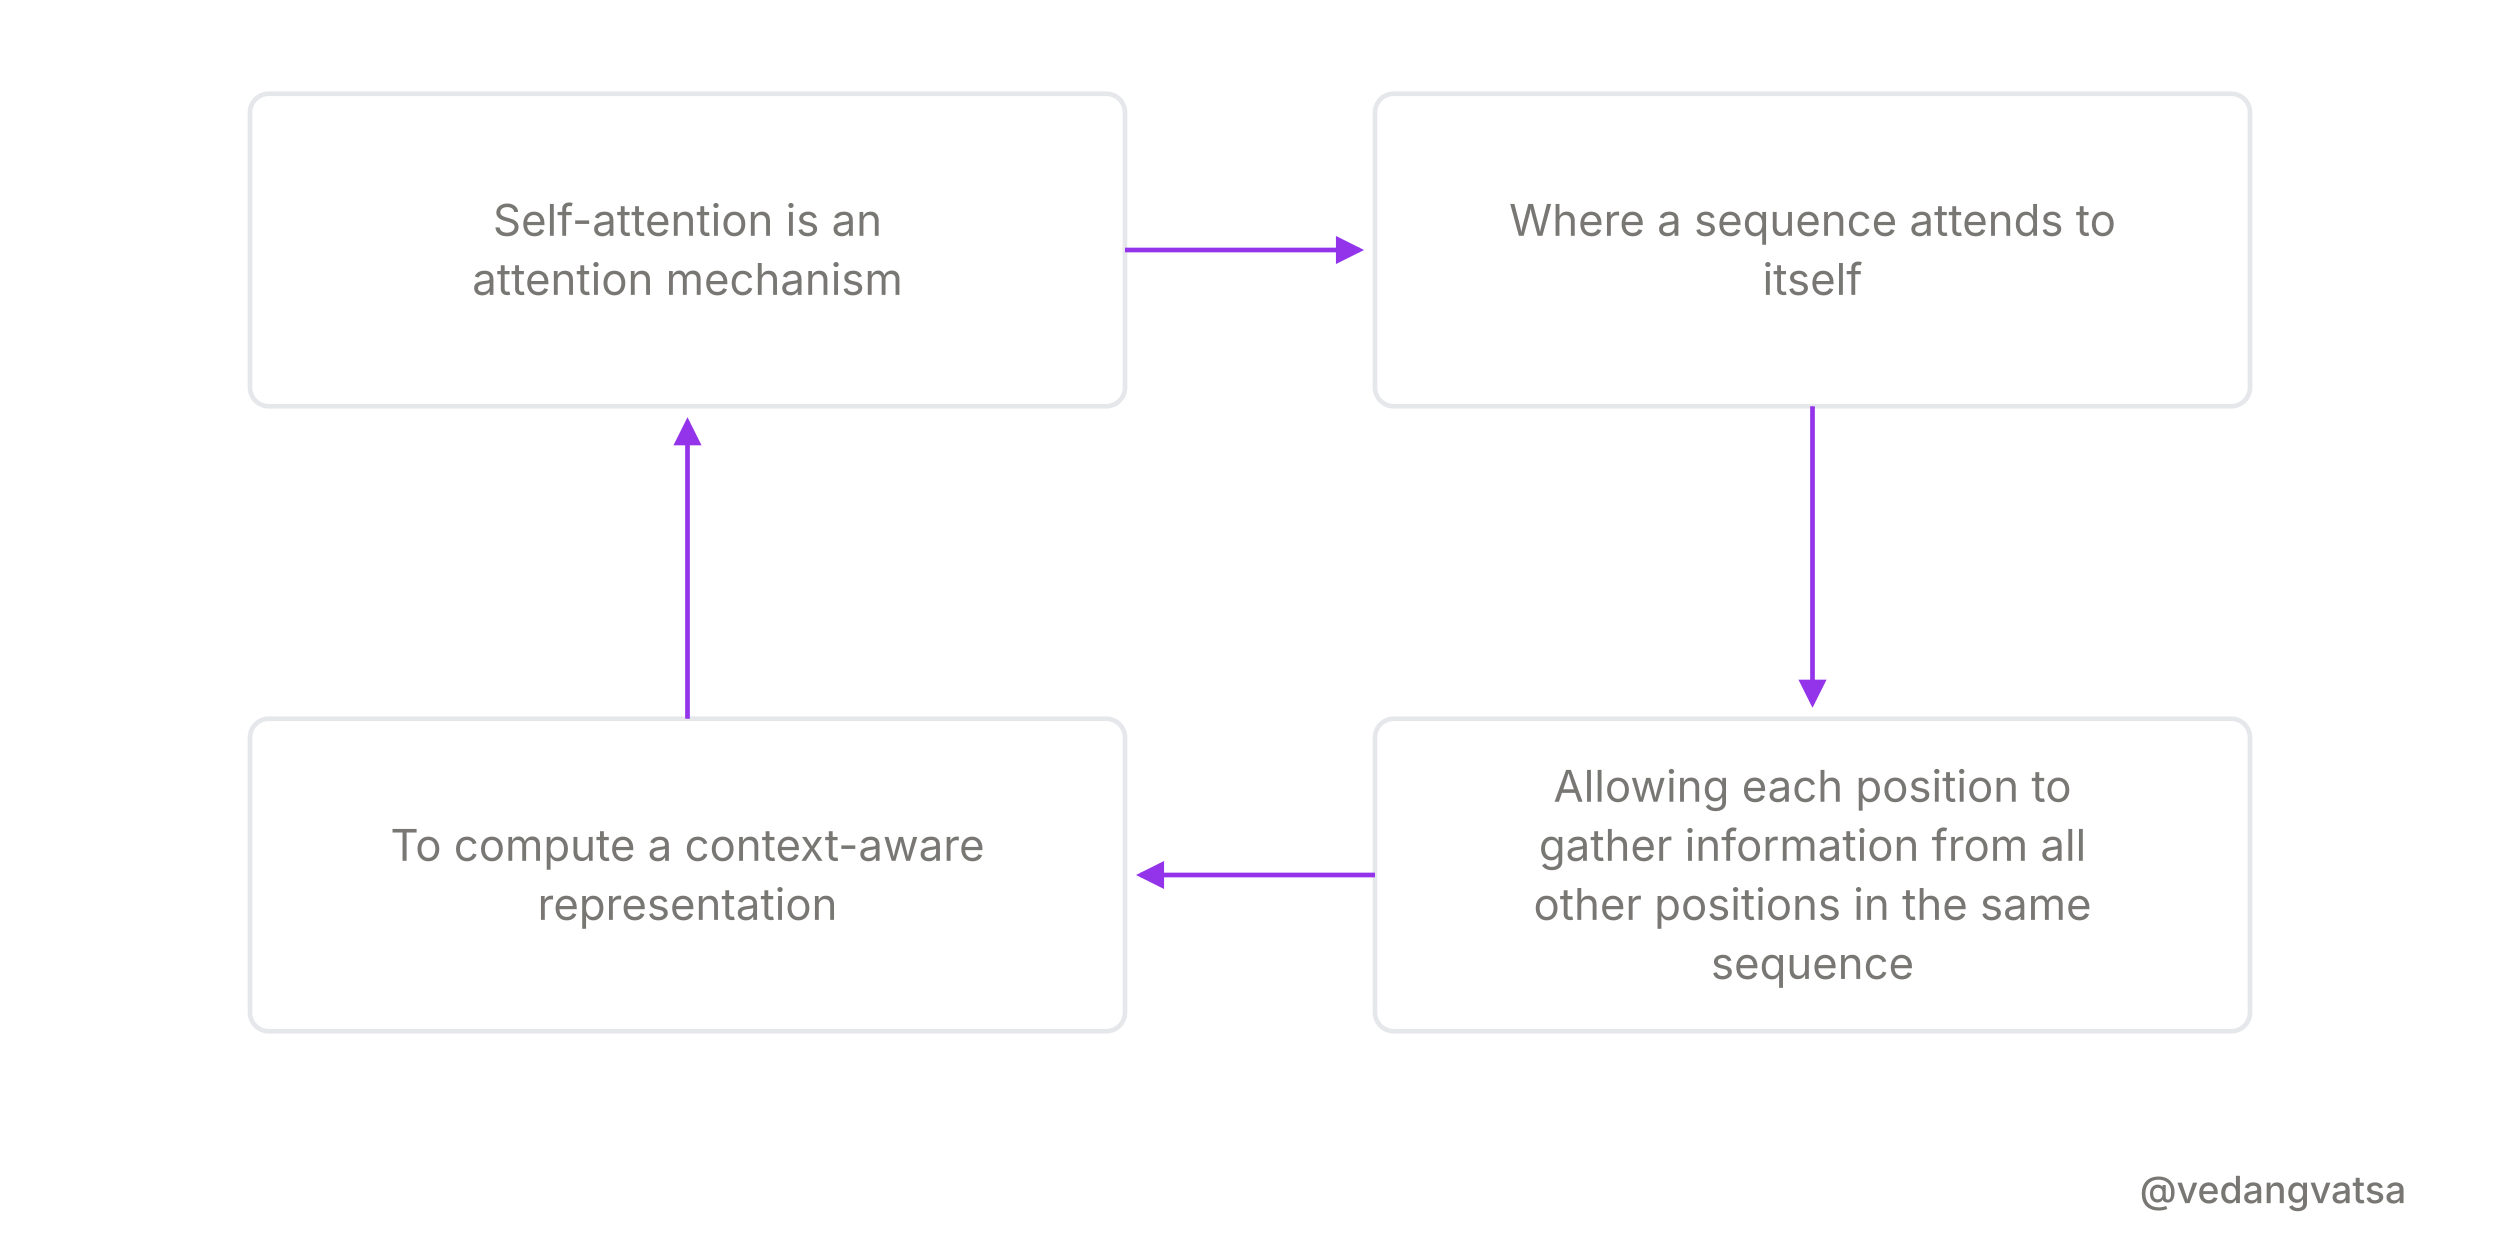
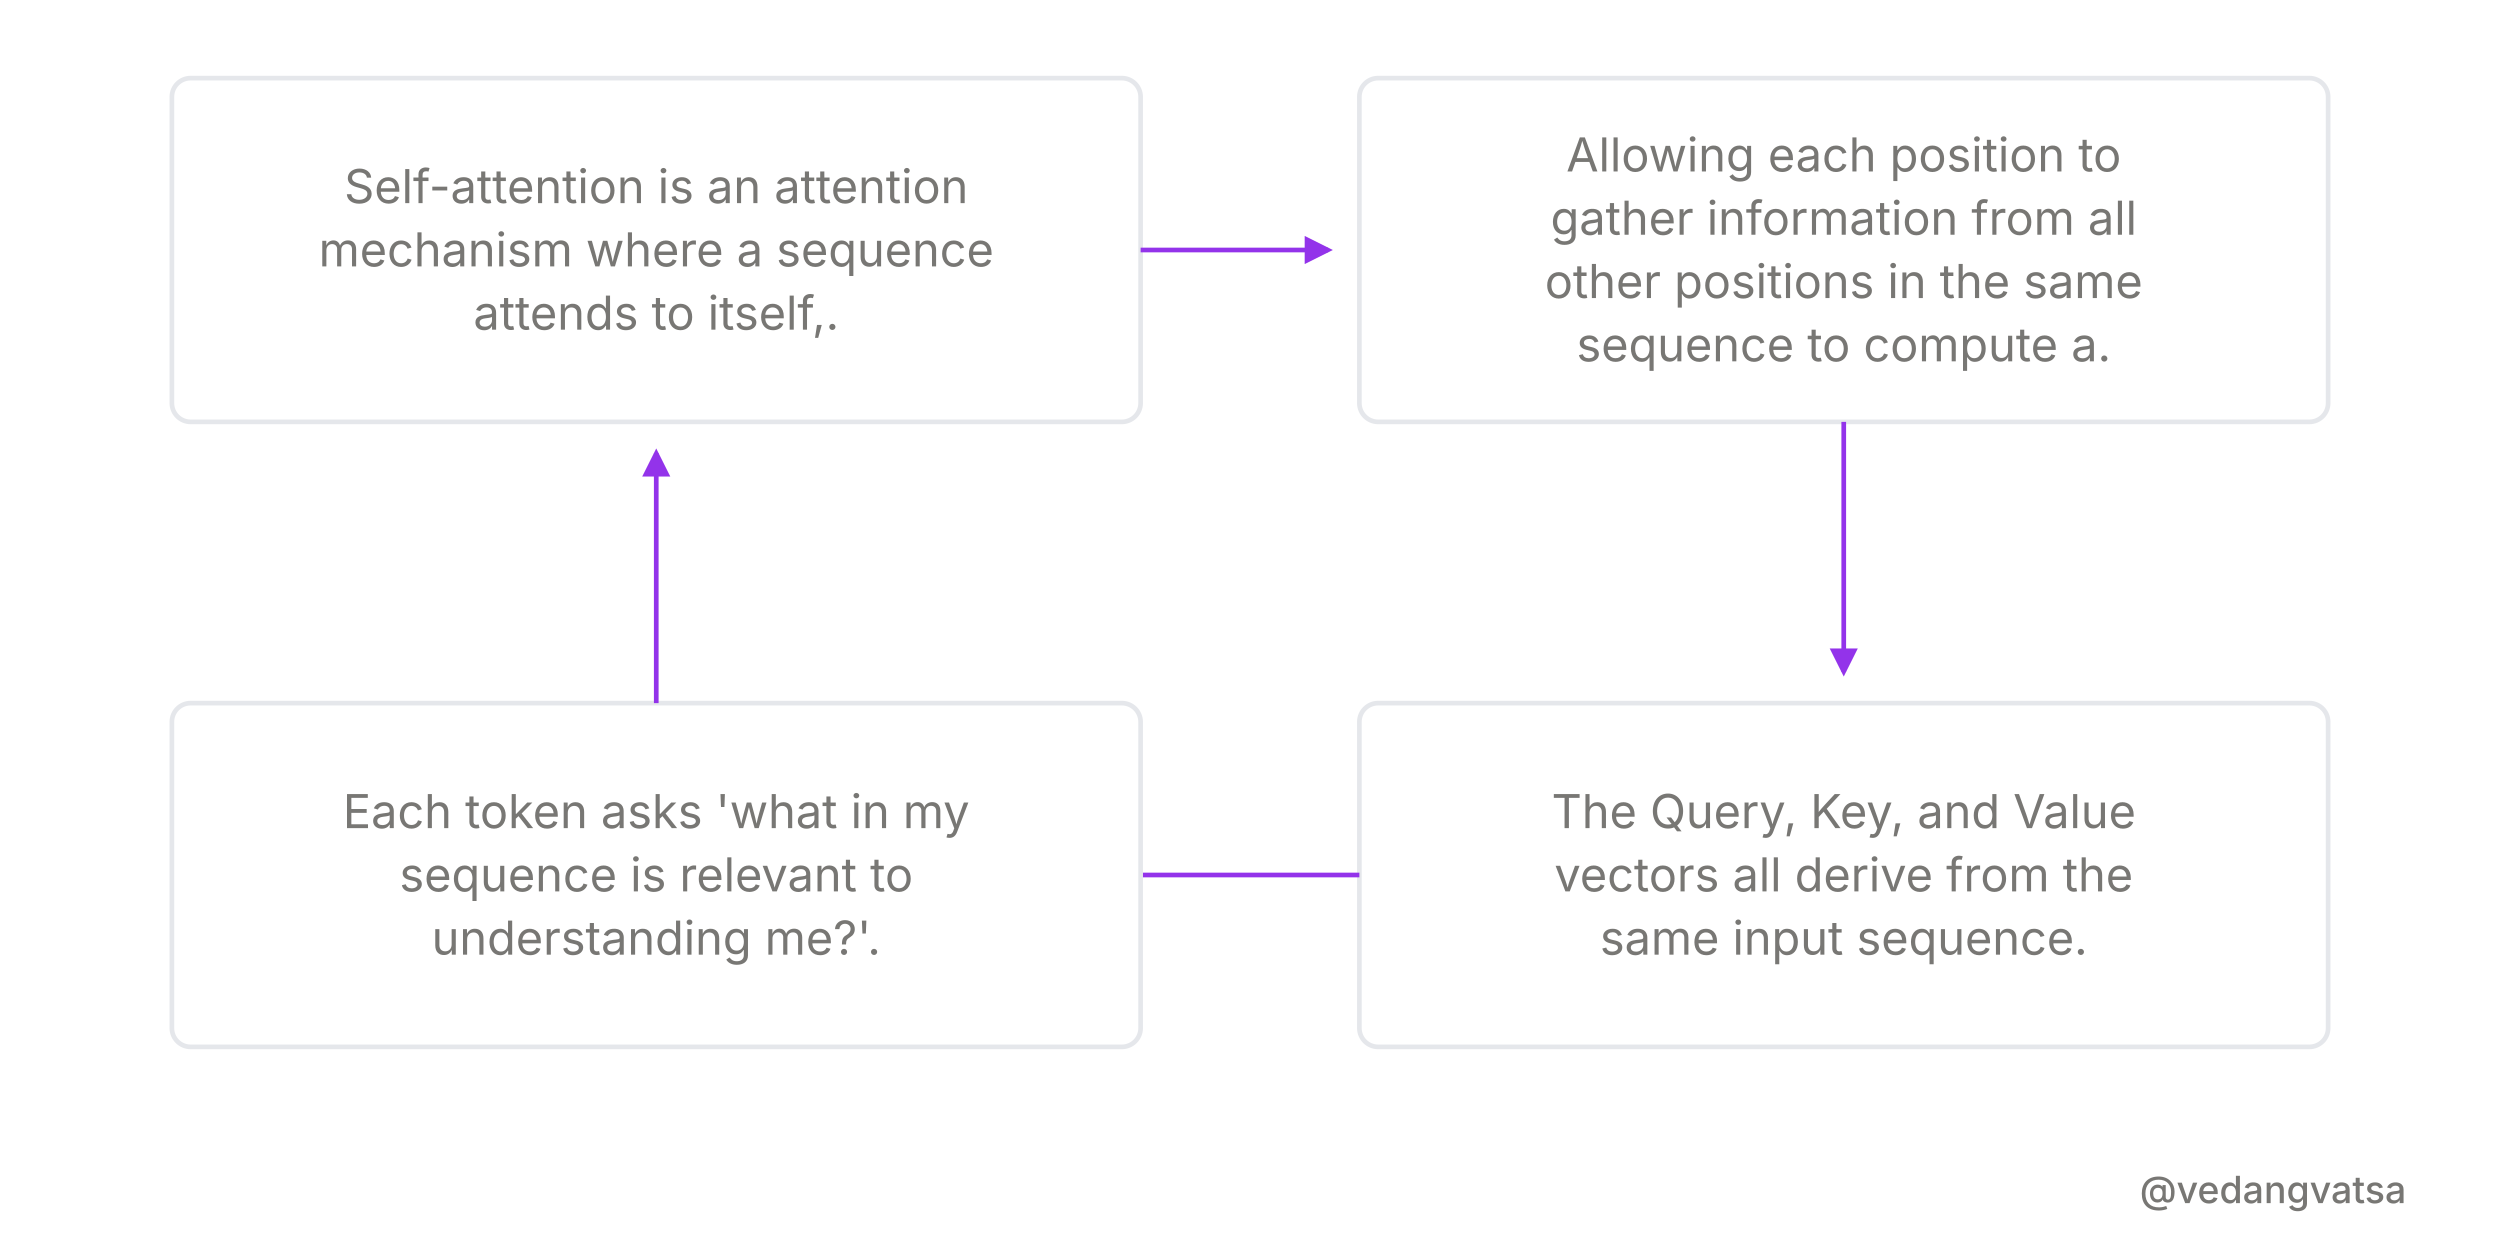
<svg xmlns="http://www.w3.org/2000/svg" viewBox="0 0 800 400" width="800" height="400" style="background-color:#ffffff">
  <defs>
    <marker id="arrow" markerWidth="6" markerHeight="6" refX="5" refY="3" orient="auto">
      <path d="M 0 0 L 6 3 L 0 6 z" fill="#9333ea" />
    </marker>
  </defs>
  <rect width="800" height="400" fill="#ffffff" />
  <g>
-     <rect x="80" y="30" width="280" height="100" rx="6" fill="#ffffff" stroke="#e5e7eb" stroke-width="1.5" />
-     <text x="220" y="75.45" font-family="'Inter',sans-serif" font-weight="400" font-size="14" fill="#787774" text-anchor="middle">Self-attention is an</text>
-     <text x="220" y="94.35" font-family="'Inter',sans-serif" font-weight="400" font-size="14" fill="#787774" text-anchor="middle">attention mechanism</text>
-     <line x1="360" y1="80" x2="435" y2="80" stroke="#9333ea" stroke-width="1.5" marker-end="url(#arrow)" />
-     <rect x="440" y="30" width="280" height="100" rx="6" fill="#ffffff" stroke="#e5e7eb" stroke-width="1.5" />
-     <text x="580" y="75.45" font-family="'Inter',sans-serif" font-weight="400" font-size="14" fill="#787774" text-anchor="middle">Where a sequence attends to</text>
-     <text x="580" y="94.35" font-family="'Inter',sans-serif" font-weight="400" font-size="14" fill="#787774" text-anchor="middle">itself</text>
-     <line x1="580" y1="130" x2="580" y2="225" stroke="#9333ea" stroke-width="1.5" marker-end="url(#arrow)" />
-     <rect x="440" y="230" width="280" height="100" rx="6" fill="#ffffff" stroke="#e5e7eb" stroke-width="1.5" />
-     <text x="580" y="256.55" font-family="'Inter',sans-serif" font-weight="400" font-size="14" fill="#787774" text-anchor="middle">Allowing each position to</text>
-     <text x="580" y="275.45" font-family="'Inter',sans-serif" font-weight="400" font-size="14" fill="#787774" text-anchor="middle">gather information from all</text>
-     <text x="580" y="294.35" font-family="'Inter',sans-serif" font-weight="400" font-size="14" fill="#787774" text-anchor="middle">other positions in the same</text>
-     <text x="580" y="313.25" font-family="'Inter',sans-serif" font-weight="400" font-size="14" fill="#787774" text-anchor="middle">sequence</text>
-     <line x1="440" y1="280" x2="365" y2="280" stroke="#9333ea" stroke-width="1.5" marker-end="url(#arrow)" />
-     <rect x="80" y="230" width="280" height="100" rx="6" fill="#ffffff" stroke="#e5e7eb" stroke-width="1.5" />
-     <text x="220" y="275.45" font-family="'Inter',sans-serif" font-weight="400" font-size="14" fill="#787774" text-anchor="middle">To compute a context-aware</text>
-     <text x="220" y="294.35" font-family="'Inter',sans-serif" font-weight="400" font-size="14" fill="#787774" text-anchor="middle">representation</text>
-     <line x1="220" y1="230" x2="220" y2="135" stroke="#9333ea" stroke-width="1.5" marker-end="url(#arrow)" />
+     <rect x="55" y="25" width="310" height="110" rx="6" fill="#ffffff" stroke="#e5e7eb" stroke-width="1.5" />
+     <text x="210" y="65" font-family="'Inter',sans-serif" font-weight="400" font-size="15" fill="#787774" text-anchor="middle">Self-attention is an attention</text>
+     <text x="210" y="85.25" font-family="'Inter',sans-serif" font-weight="400" font-size="15" fill="#787774" text-anchor="middle">mechanism where a sequence</text>
+     <text x="210" y="105.5" font-family="'Inter',sans-serif" font-weight="400" font-size="15" fill="#787774" text-anchor="middle">attends to itself,.</text>
+     <line x1="365" y1="80" x2="425" y2="80" stroke="#9333ea" stroke-width="1.5" marker-end="url(#arrow)" />
+     <rect x="435" y="25" width="310" height="110" rx="6" fill="#ffffff" stroke="#e5e7eb" stroke-width="1.5" />
+     <text x="590" y="54.875" font-family="'Inter',sans-serif" font-weight="400" font-size="15" fill="#787774" text-anchor="middle">Allowing each position to</text>
+     <text x="590" y="75.125" font-family="'Inter',sans-serif" font-weight="400" font-size="15" fill="#787774" text-anchor="middle">gather information from all</text>
+     <text x="590" y="95.375" font-family="'Inter',sans-serif" font-weight="400" font-size="15" fill="#787774" text-anchor="middle">other positions in the same</text>
+     <text x="590" y="115.625" font-family="'Inter',sans-serif" font-weight="400" font-size="15" fill="#787774" text-anchor="middle">sequence to compute a.</text>
+     <line x1="590" y1="135" x2="590" y2="215" stroke="#9333ea" stroke-width="1.5" marker-end="url(#arrow)" />
+     <rect x="435" y="225" width="310" height="110" rx="6" fill="#ffffff" stroke="#e5e7eb" stroke-width="1.5" />
+     <text x="590" y="265" font-family="'Inter',sans-serif" font-weight="400" font-size="15" fill="#787774" text-anchor="middle">The Query, Key, and Value</text>
+     <text x="590" y="285.25" font-family="'Inter',sans-serif" font-weight="400" font-size="15" fill="#787774" text-anchor="middle">vectors all derive from the</text>
+     <text x="590" y="305.5" font-family="'Inter',sans-serif" font-weight="400" font-size="15" fill="#787774" text-anchor="middle">same input sequence.</text>
+     <line x1="435" y1="280" x2="355" y2="280" stroke="#9333ea" stroke-width="1.5" marker-end="url(#arrow)" />
+     <rect x="55" y="225" width="310" height="110" rx="6" fill="#ffffff" stroke="#e5e7eb" stroke-width="1.5" />
+     <text x="210" y="265" font-family="'Inter',sans-serif" font-weight="400" font-size="15" fill="#787774" text-anchor="middle">Each token asks 'what in my</text>
+     <text x="210" y="285.25" font-family="'Inter',sans-serif" font-weight="400" font-size="15" fill="#787774" text-anchor="middle">sequence is relevant to</text>
+     <text x="210" y="305.5" font-family="'Inter',sans-serif" font-weight="400" font-size="15" fill="#787774" text-anchor="middle">understanding me?'.</text>
+     <line x1="210" y1="225" x2="210" y2="145" stroke="#9333ea" stroke-width="1.5" marker-end="url(#arrow)" />
  </g>
  <rect x="0" y="360" width="800" height="40" fill="#ffffff" opacity="0.9" />
  <text x="770" y="385" font-family="'Inter',sans-serif" font-weight="500" font-size="12" fill="#787774" text-anchor="end">@vedangvatsa</text>
</svg>
